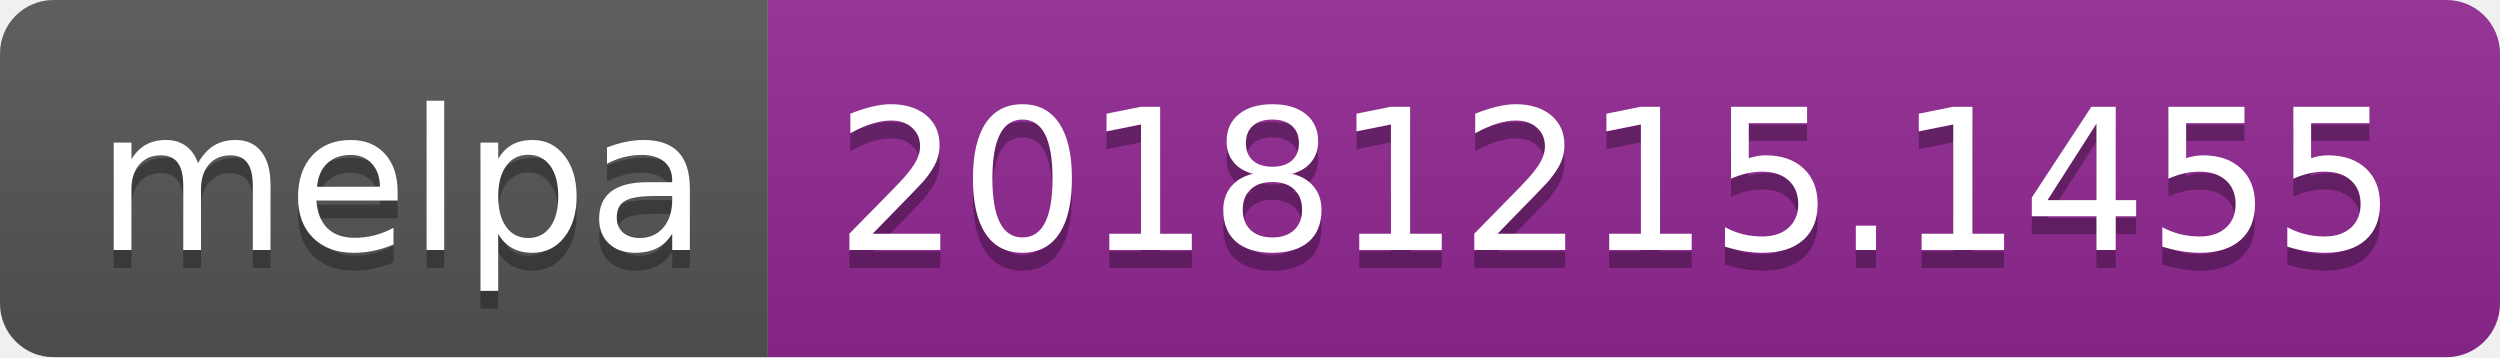
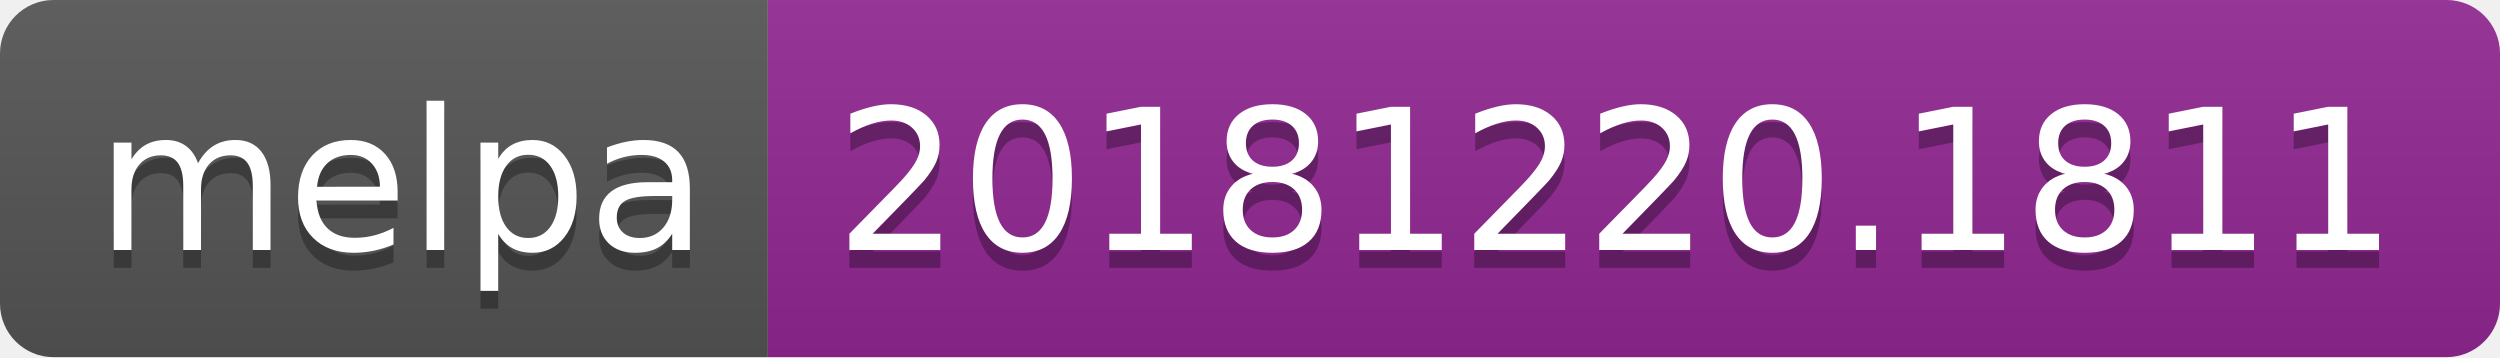
<svg xmlns="http://www.w3.org/2000/svg" width="140" height="20">
  <linearGradient id="b" x2="0" y2="100%">
    <stop offset="0" stop-color="#bbb" stop-opacity=".1" />
    <stop offset="1" stop-opacity=".1" />
  </linearGradient>
  <clipPath id="a">
    <rect width="140" height="20" rx="3" fill="#fff" />
  </clipPath>
  <g clip-path="url(#a)">
    <path fill="#555" d="M0 0h43v20H0z" />
    <path fill="#922793" d="M43 0h97v20H43z" />
    <path fill="url(#b)" d="M0 0h140v20H0z" />
  </g>
  <g fill="#fff" text-anchor="middle" font-family="DejaVu Sans,Verdana,Geneva,sans-serif" font-size="110">
    <text x="225" y="150" fill="#010101" fill-opacity=".3" transform="scale(.1)" textLength="330">melpa</text>
    <text x="225" y="140" transform="scale(.1)" textLength="330">melpa</text>
-     <text x="905" y="150" fill="#010101" fill-opacity=".3" transform="scale(.1)" textLength="870">20181215.1455</text>
-     <text x="905" y="140" transform="scale(.1)" textLength="870">20181215.1455</text>
+     <text x="905" y="150" fill="#010101" fill-opacity=".3" transform="scale(.1)" textLength="870">20181220.1811</text>
+     <text x="905" y="140" transform="scale(.1)" textLength="870">20181220.1811</text>
  </g>
</svg>
